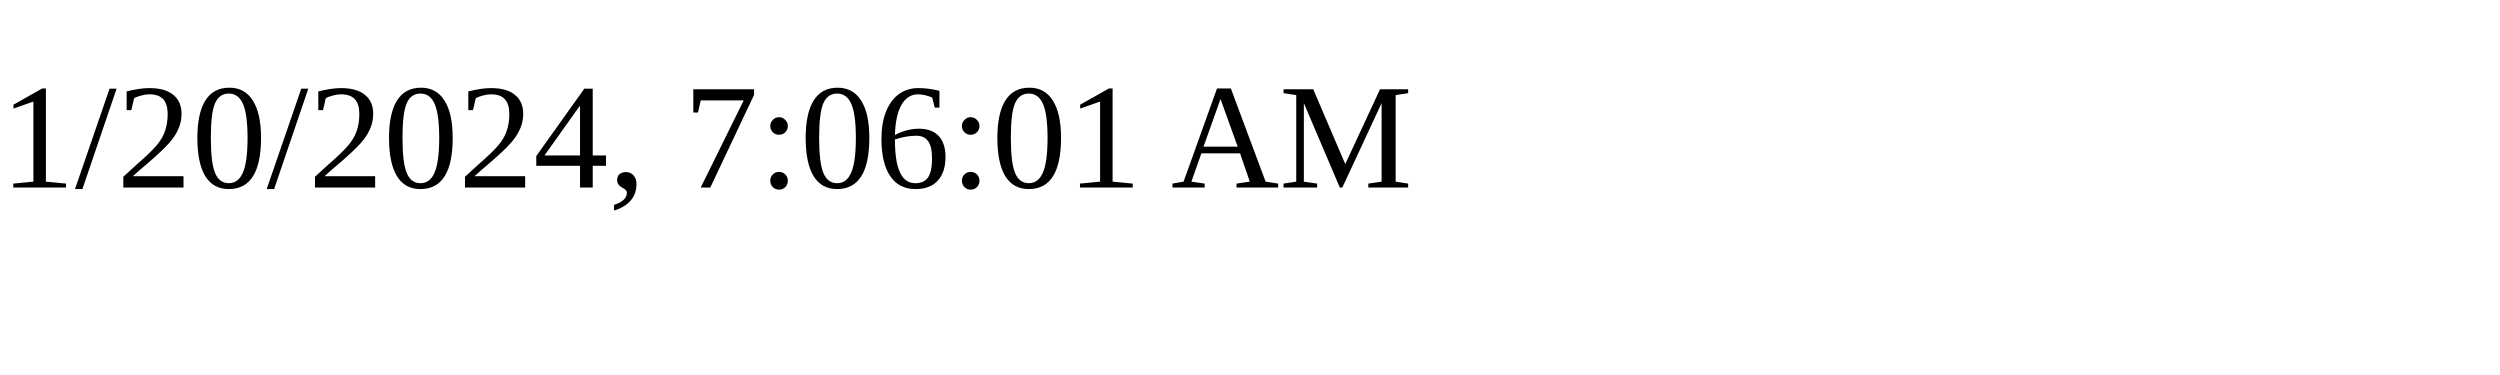
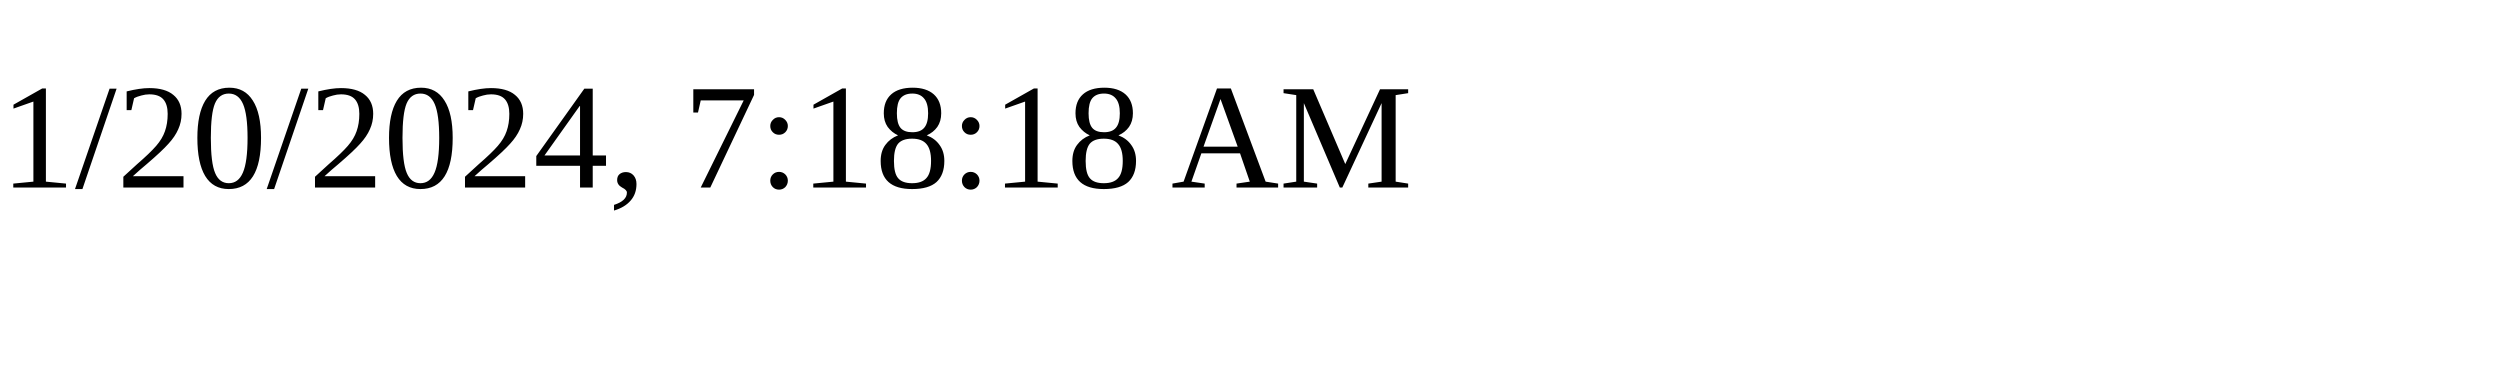
<svg xmlns="http://www.w3.org/2000/svg" height="30" width="200">
-   <text x="0" y="15">1/20/2024, 7:06:01 AM</text>
+   <text x="0" y="15">1/20/2024, 7:18:18 AM</text>
</svg>
